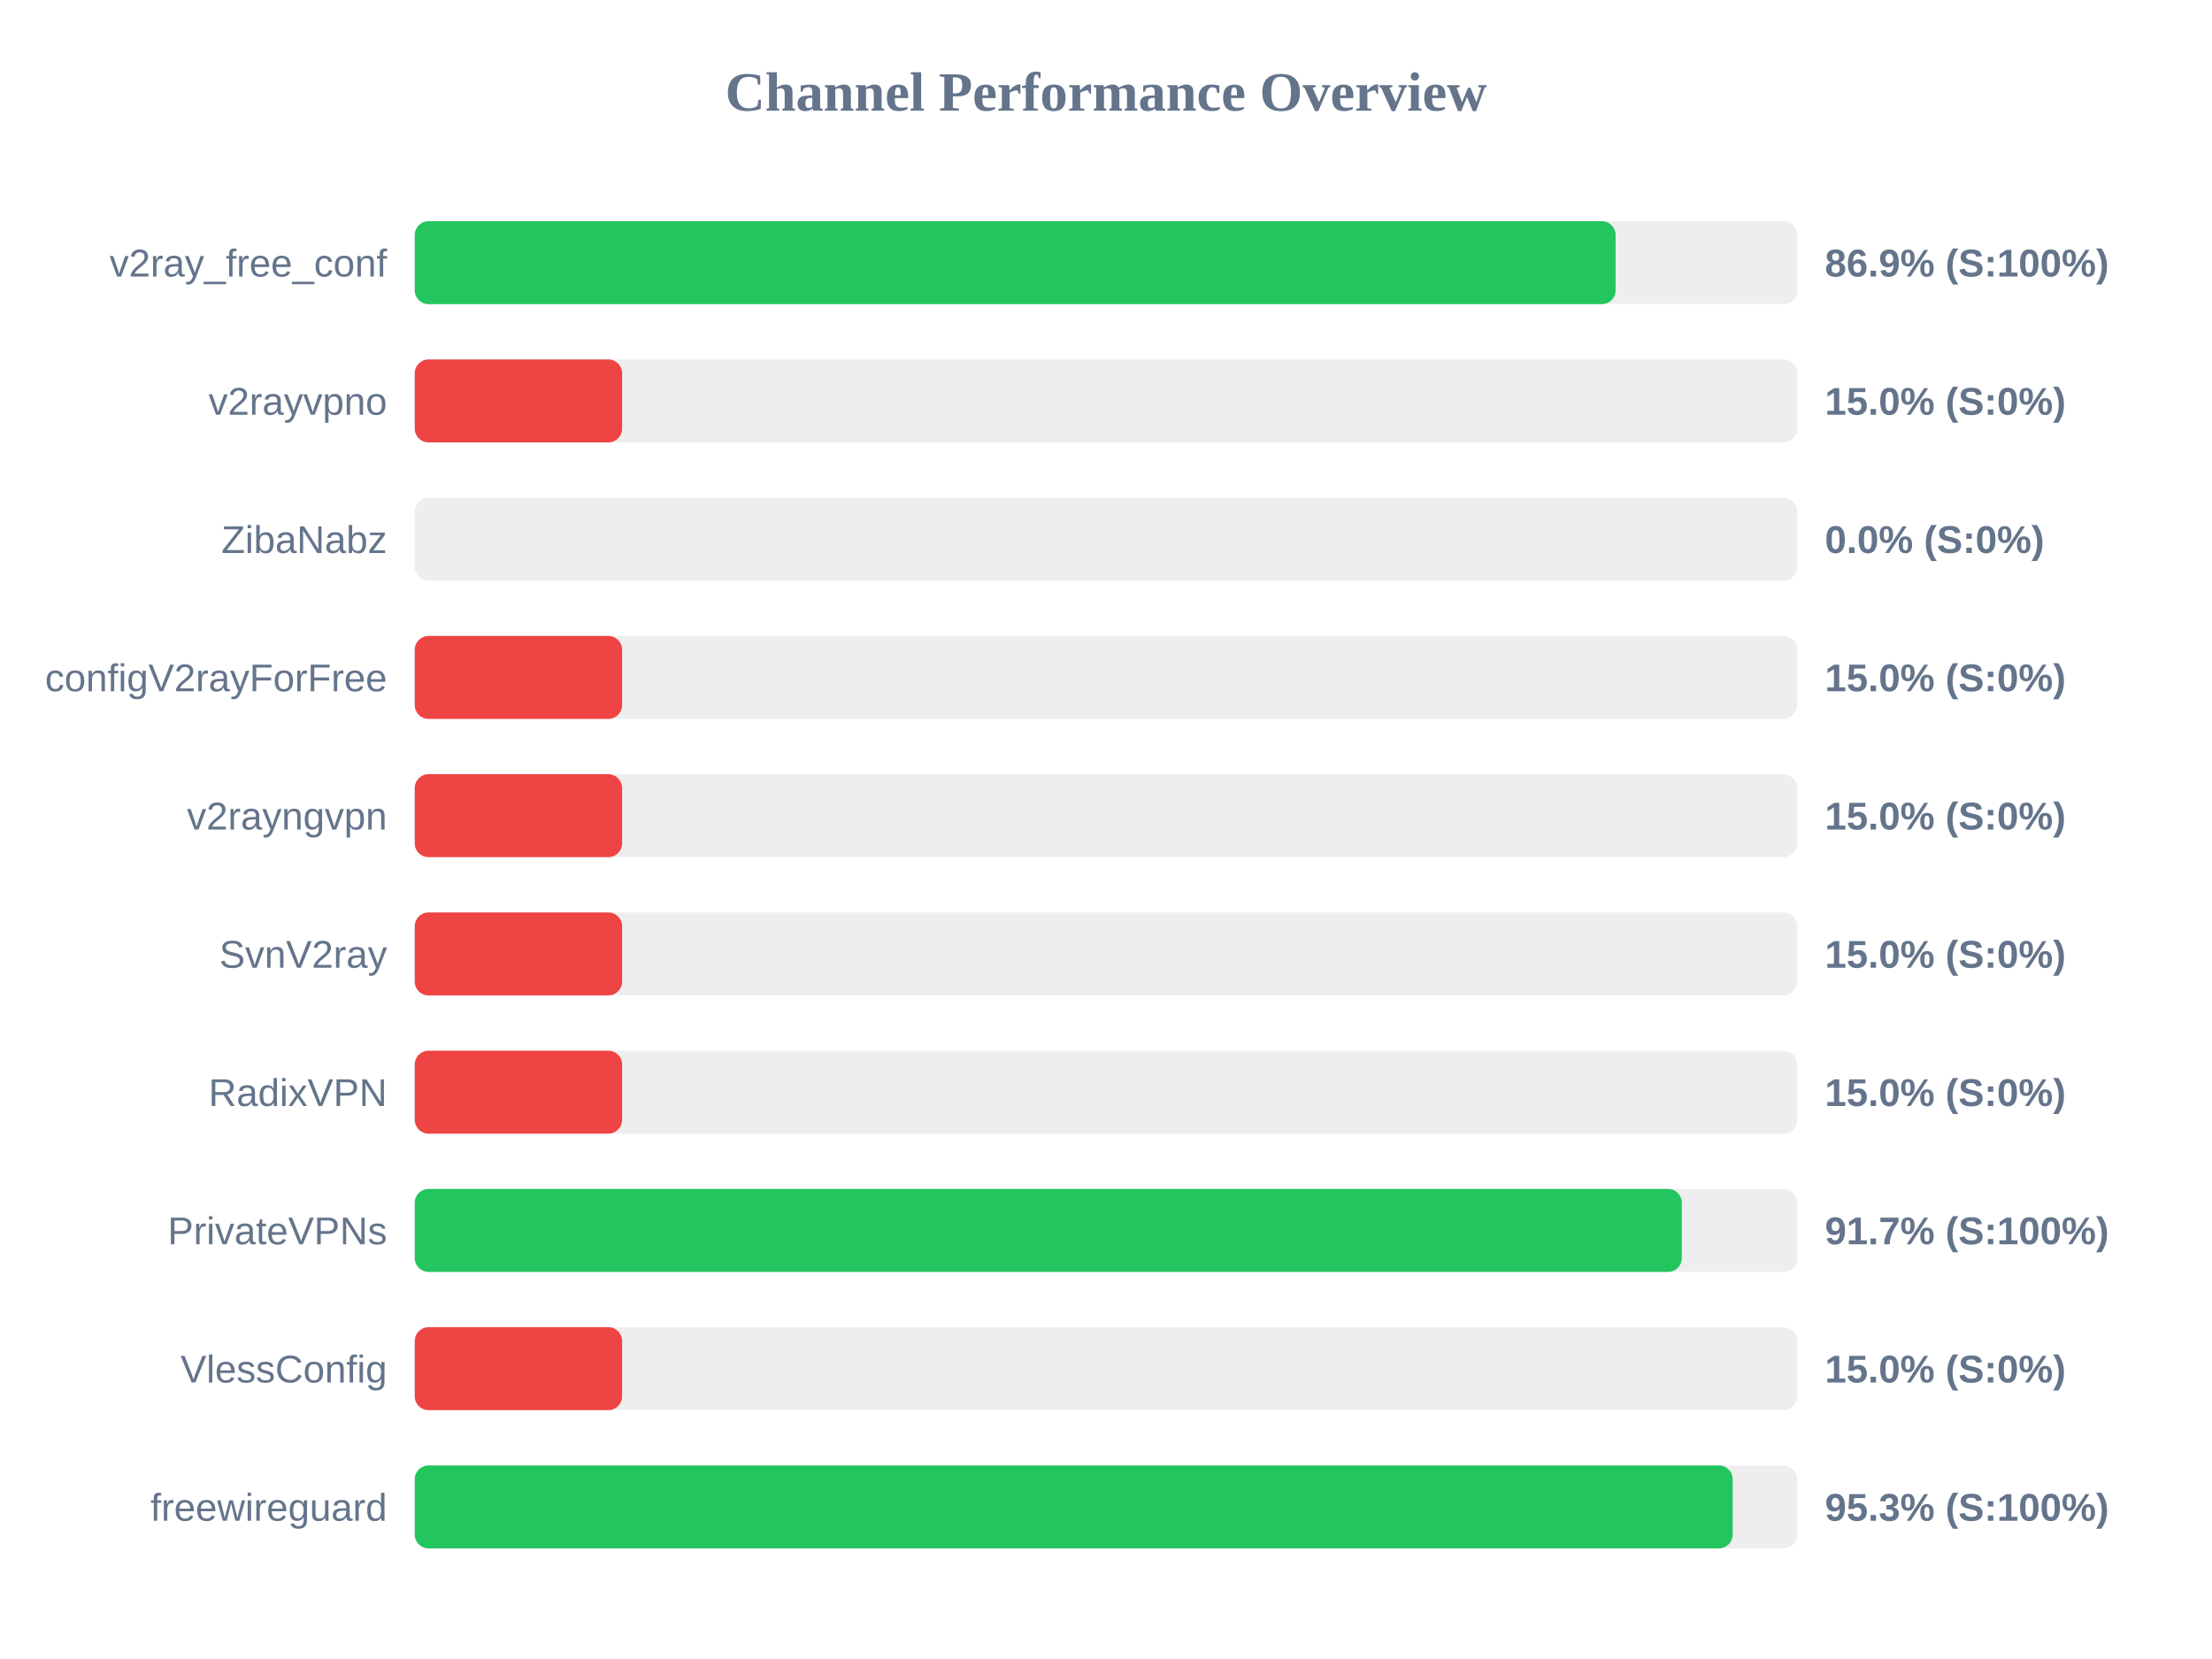
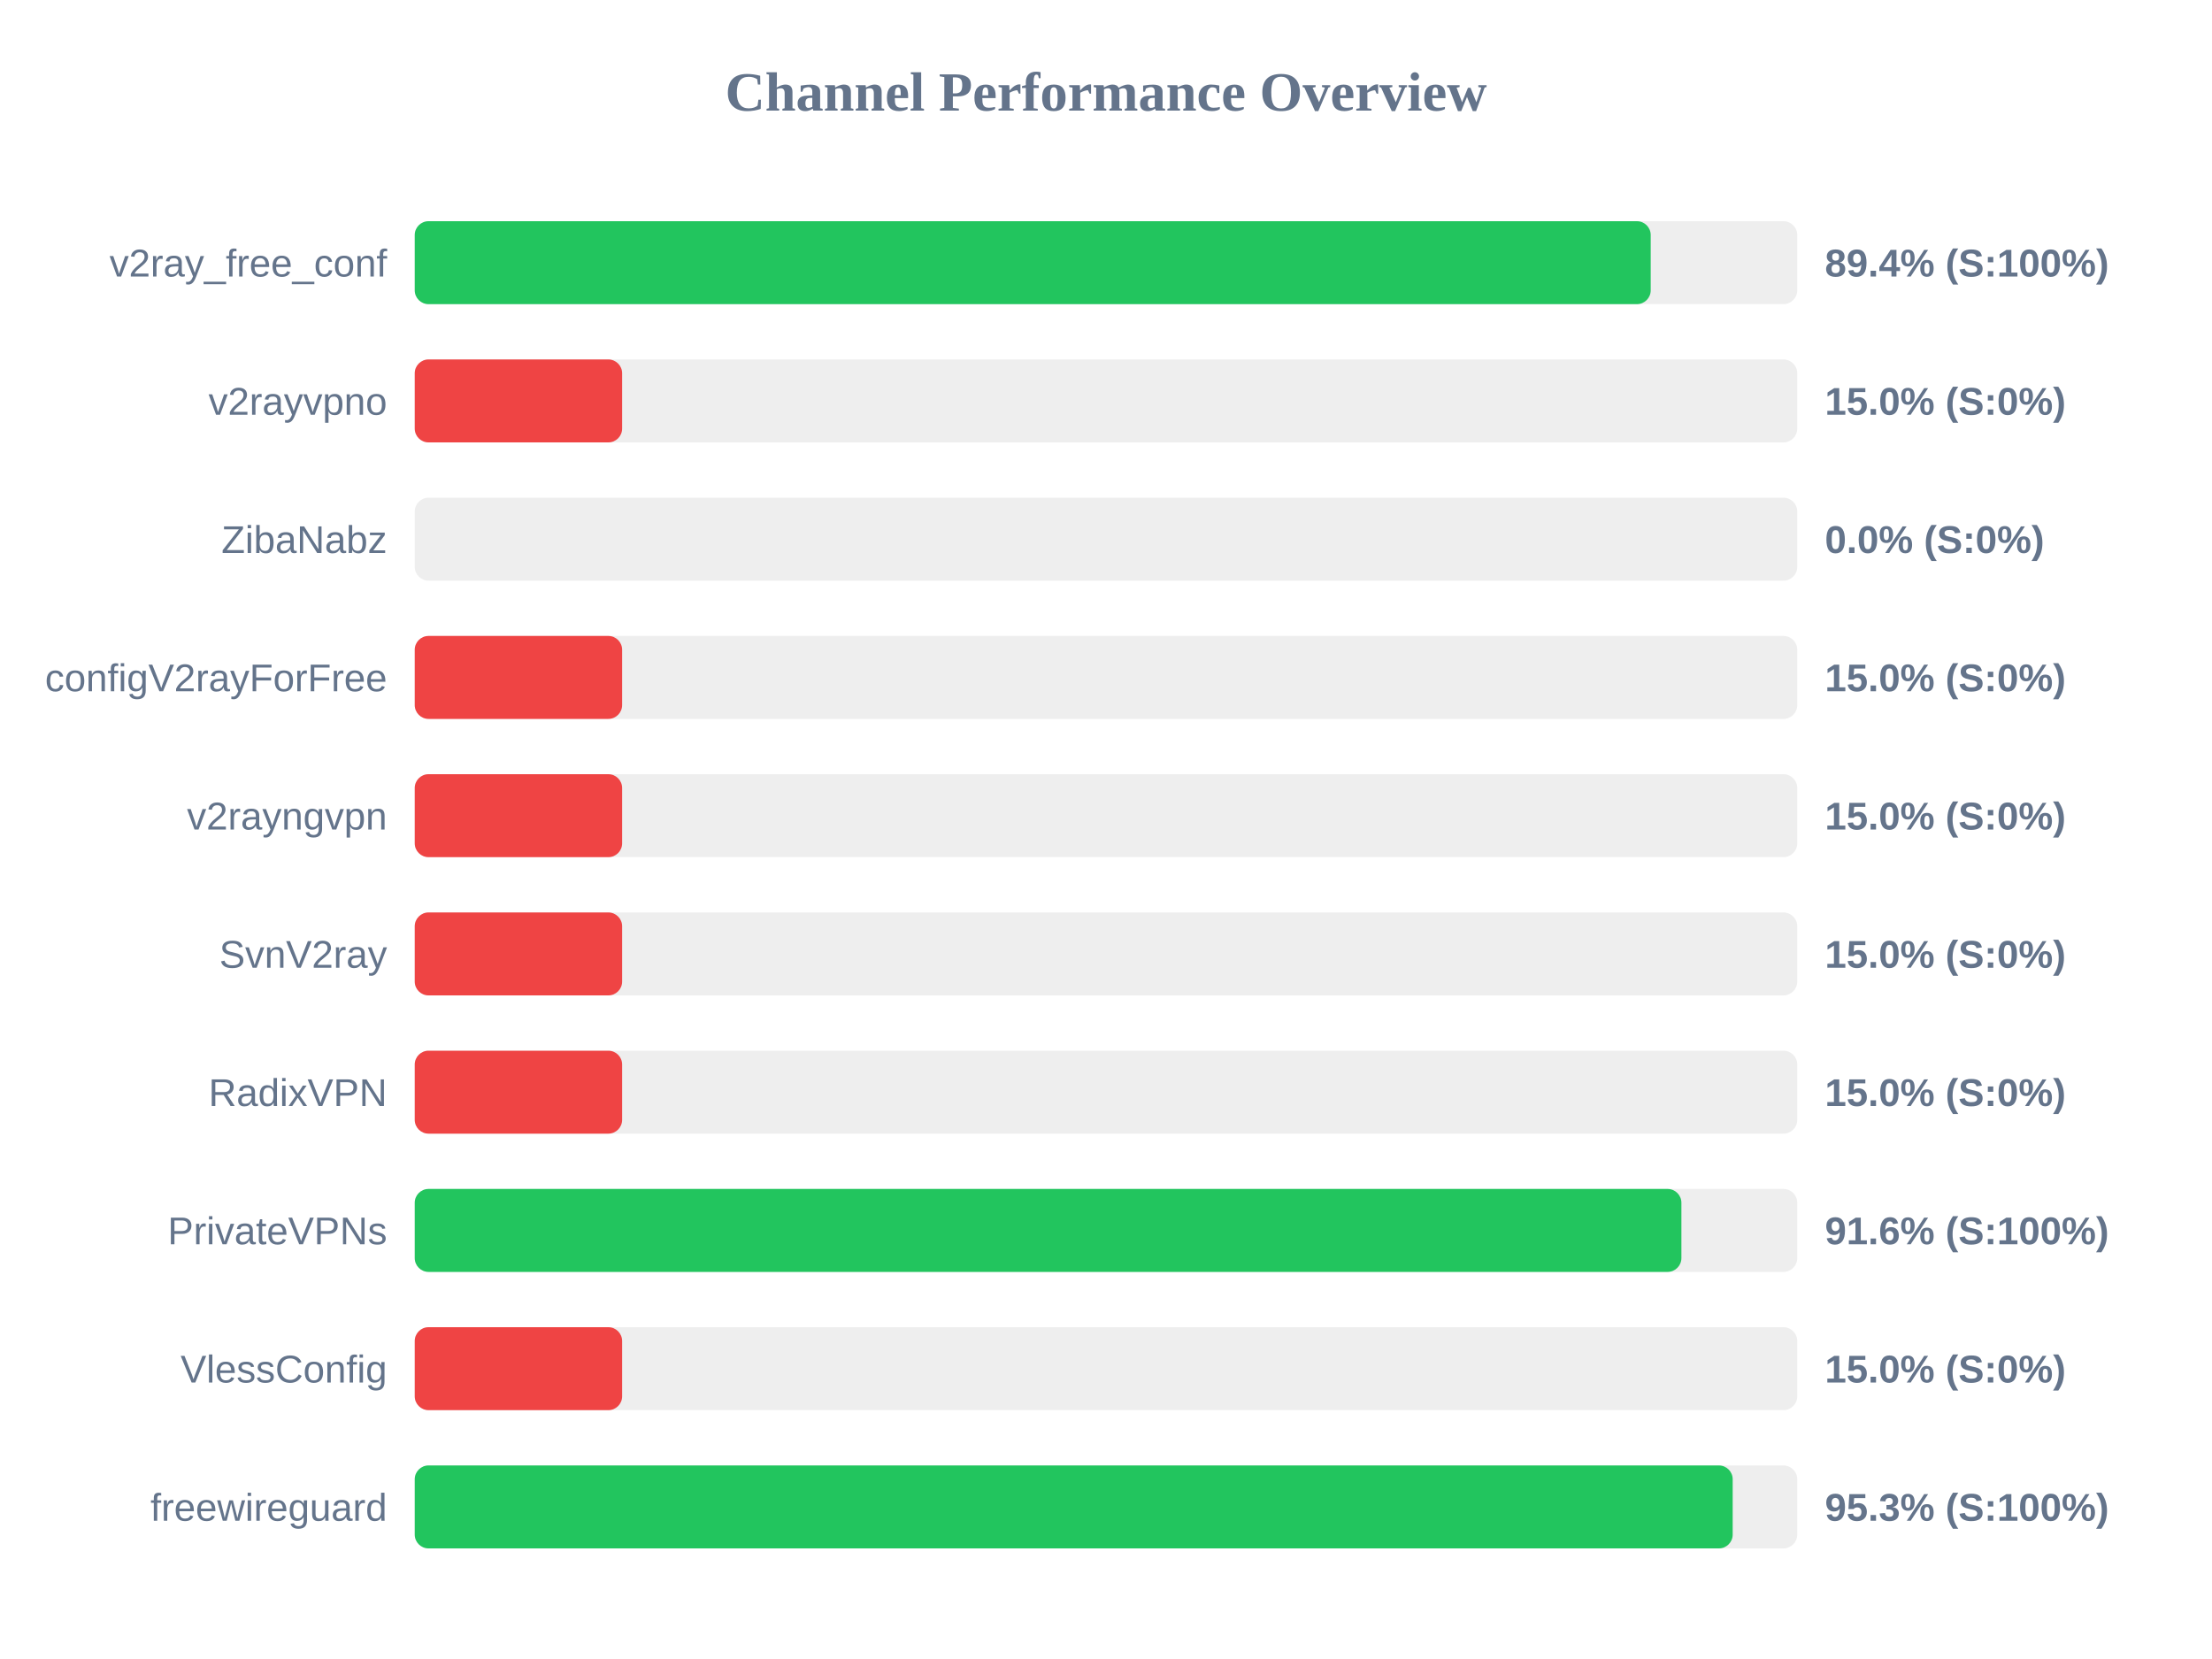
<svg xmlns="http://www.w3.org/2000/svg" width="800" height="600" version="1.1">
  <style>
        .row { font: 14px Arial; fill: #64748b; }
        .score { font: bold 14px Arial; fill: #64748b; }
    </style>
  <text x="400" y="40" text-anchor="middle" font-size="20px" font-weight="bold" fill="#64748b">Channel Performance Overview</text>
  <rect x="150" y="80" width="500" height="30" fill="#eee" rx="5" />
-   <rect x="150" y="80" width="434.3" height="30" fill="#22c55e" rx="5" />
+   <rect x="150" y="80" width="447.0" height="30" fill="#22c55e" rx="5" />
  <text x="140" y="100" text-anchor="end" class="row">v2ray_free_conf</text>
-   <text x="660" y="100" text-anchor="start" class="score">86.9% (S:100%)</text>
+   <text x="660" y="100" text-anchor="start" class="score">89.4% (S:100%)</text>
  <rect x="150" y="130" width="500" height="30" fill="#eee" rx="5" />
  <rect x="150" y="130" width="75.0" height="30" fill="#ef4444" rx="5" />
  <text x="140" y="150" text-anchor="end" class="row">v2rayvpno</text>
  <text x="660" y="150" text-anchor="start" class="score">15.0% (S:0%)</text>
  <rect x="150" y="180" width="500" height="30" fill="#eee" rx="5" />
  <rect x="150" y="180" width="0.0" height="30" fill="#ef4444" rx="5" />
  <text x="140" y="200" text-anchor="end" class="row">ZibaNabz</text>
  <text x="660" y="200" text-anchor="start" class="score">0.0% (S:0%)</text>
  <rect x="150" y="230" width="500" height="30" fill="#eee" rx="5" />
  <rect x="150" y="230" width="75.0" height="30" fill="#ef4444" rx="5" />
  <text x="140" y="250" text-anchor="end" class="row">configV2rayForFree</text>
  <text x="660" y="250" text-anchor="start" class="score">15.0% (S:0%)</text>
  <rect x="150" y="280" width="500" height="30" fill="#eee" rx="5" />
  <rect x="150" y="280" width="75.0" height="30" fill="#ef4444" rx="5" />
  <text x="140" y="300" text-anchor="end" class="row">v2rayngvpn</text>
  <text x="660" y="300" text-anchor="start" class="score">15.0% (S:0%)</text>
  <rect x="150" y="330" width="500" height="30" fill="#eee" rx="5" />
  <rect x="150" y="330" width="75.0" height="30" fill="#ef4444" rx="5" />
  <text x="140" y="350" text-anchor="end" class="row">SvnV2ray</text>
  <text x="660" y="350" text-anchor="start" class="score">15.0% (S:0%)</text>
  <rect x="150" y="380" width="500" height="30" fill="#eee" rx="5" />
  <rect x="150" y="380" width="75.0" height="30" fill="#ef4444" rx="5" />
  <text x="140" y="400" text-anchor="end" class="row">RadixVPN</text>
  <text x="660" y="400" text-anchor="start" class="score">15.0% (S:0%)</text>
  <rect x="150" y="430" width="500" height="30" fill="#eee" rx="5" />
-   <rect x="150" y="430" width="458.25" height="30" fill="#22c55e" rx="5" />
+   <rect x="150" y="430" width="458.1" height="30" fill="#22c55e" rx="5" />
  <text x="140" y="450" text-anchor="end" class="row">PrivateVPNs</text>
-   <text x="660" y="450" text-anchor="start" class="score">91.7% (S:100%)</text>
+   <text x="660" y="450" text-anchor="start" class="score">91.6% (S:100%)</text>
  <rect x="150" y="480" width="500" height="30" fill="#eee" rx="5" />
  <rect x="150" y="480" width="75.0" height="30" fill="#ef4444" rx="5" />
  <text x="140" y="500" text-anchor="end" class="row">VlessConfig</text>
  <text x="660" y="500" text-anchor="start" class="score">15.0% (S:0%)</text>
  <rect x="150" y="530" width="500" height="30" fill="#eee" rx="5" />
  <rect x="150" y="530" width="476.65" height="30" fill="#22c55e" rx="5" />
  <text x="140" y="550" text-anchor="end" class="row">freewireguard</text>
  <text x="660" y="550" text-anchor="start" class="score">95.3% (S:100%)</text>
</svg>
